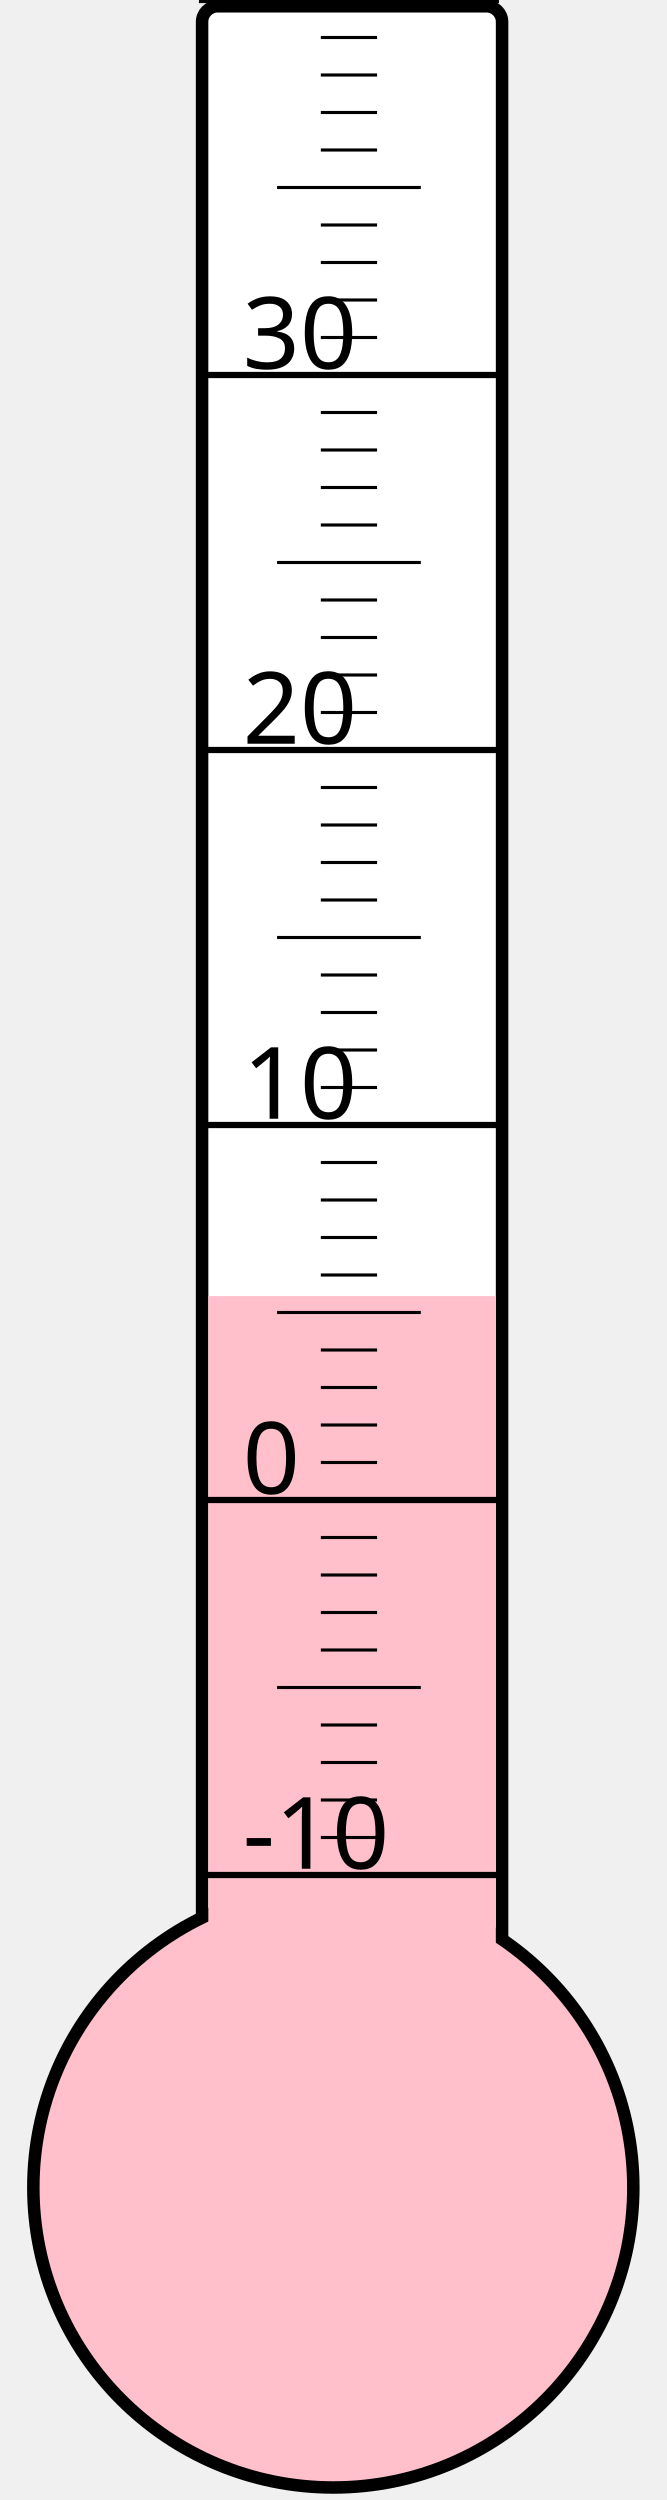
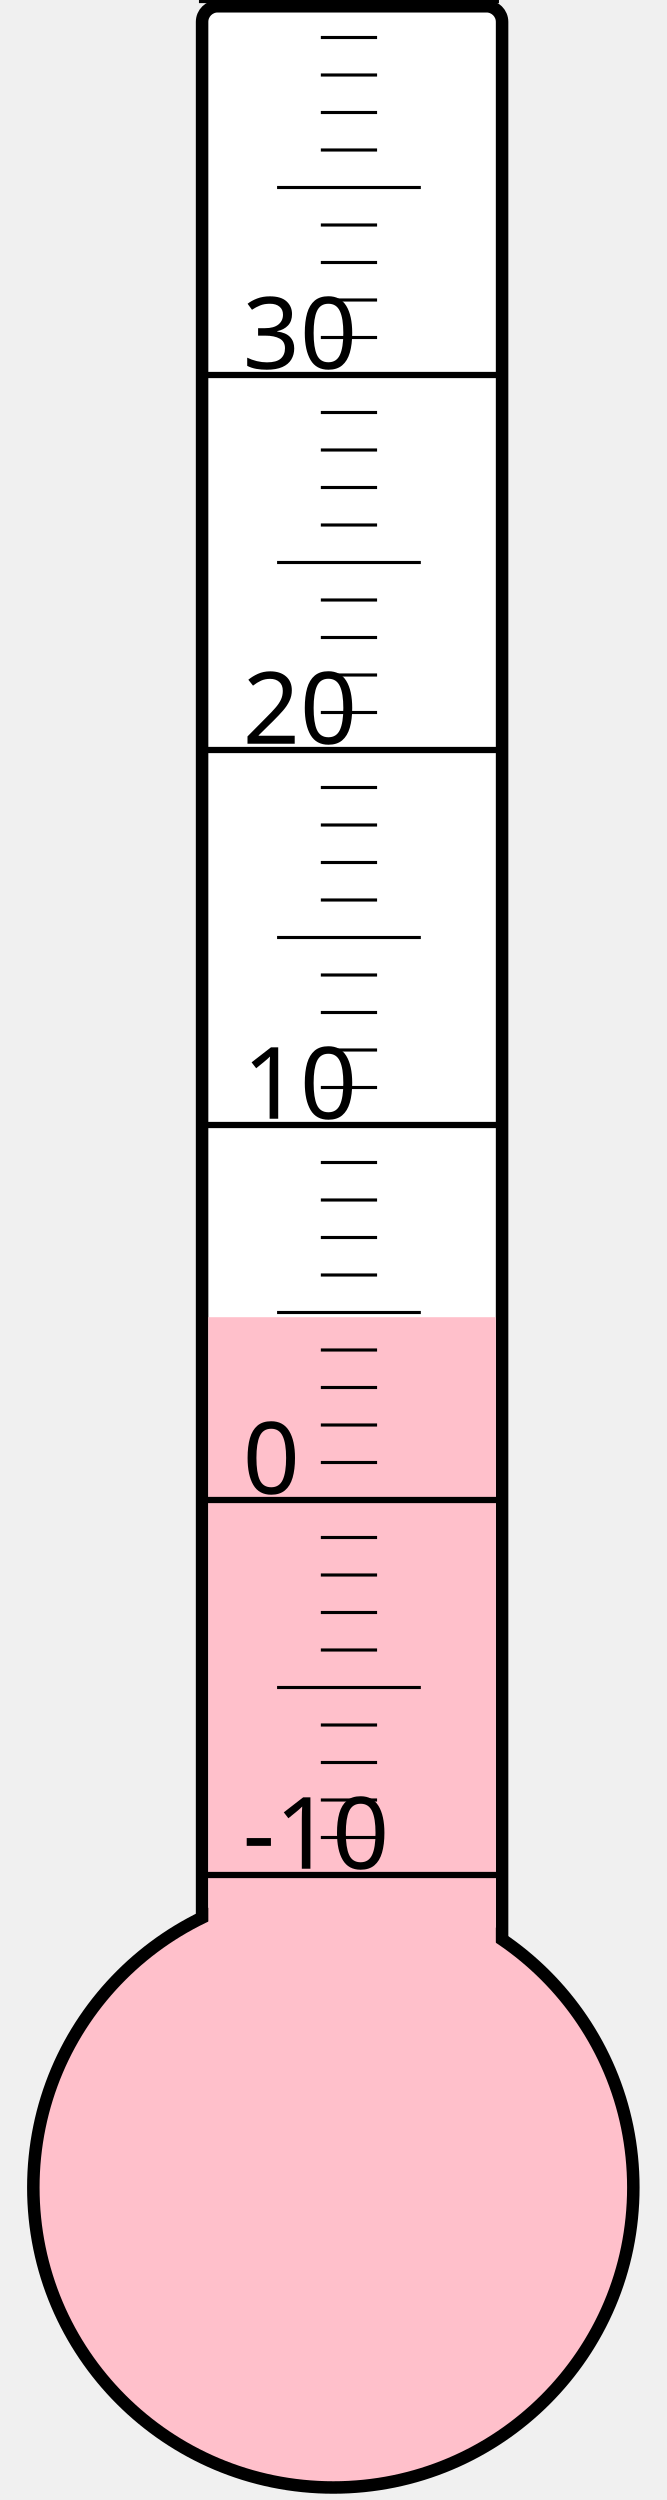
<svg xmlns="http://www.w3.org/2000/svg" width="40px" height="150px" viewBox="0 0 200 800">
  <rect width="200" height="800" x="0" y="0" style="fill: #ffffeb; fill-opacity: 0;" />
  <rect width="96" height="680" x="58" y="2" rx="5" ry="5" style="fill: white; fill-opacity: 1; stroke: black; stroke-width: 4;" />
  <circle cx="100" cy="700" r="96" style="fill: pink; stroke: black; stroke-width: 4;" />
-   <rect width="92" height="285.25" x="60" y="414.75" style="fill: pink; fill-opacity: 1; stroke-width: 0;" />
+   <rect width="92" height="278.5" x="60" y="421.5" style="fill: pink; fill-opacity: 1; stroke-width: 0;" />
  <text x="71" y="598" style="font-family: sans-serif; font-size: 24pt;">-10</text>
  <text x="71" y="478" style="font-family: sans-serif; font-size: 24pt;">0</text>
  <text x="71" y="358" style="font-family: sans-serif; font-size: 24pt;">10</text>
  <text x="71" y="238" style="font-family: sans-serif; font-size: 24pt;">20</text>
  <text x="71" y="118" style="font-family: sans-serif; font-size: 24pt;">30</text>
  <g style="stroke: black;">
    <line x1="57" y1="600" x2="153" y2="600" style="stroke-width: 2;" />
    <line x1="96" y1="588" x2="114" y2="588" style="stroke-width: 1;" />
    <line x1="96" y1="576" x2="114" y2="576" style="stroke-width: 1;" />
    <line x1="96" y1="564" x2="114" y2="564" style="stroke-width: 1;" />
    <line x1="96" y1="552" x2="114" y2="552" style="stroke-width: 1;" />
    <line x1="82" y1="540" x2="128" y2="540" style="stroke-width: 1;" />
    <line x1="96" y1="528" x2="114" y2="528" style="stroke-width: 1;" />
    <line x1="96" y1="516" x2="114" y2="516" style="stroke-width: 1;" />
    <line x1="96" y1="504" x2="114" y2="504" style="stroke-width: 1;" />
    <line x1="96" y1="492" x2="114" y2="492" style="stroke-width: 1;" />
    <line x1="57" y1="480" x2="153" y2="480" style="stroke-width: 2;" />
    <line x1="96" y1="468" x2="114" y2="468" style="stroke-width: 1;" />
    <line x1="96" y1="456" x2="114" y2="456" style="stroke-width: 1;" />
    <line x1="96" y1="444" x2="114" y2="444" style="stroke-width: 1;" />
    <line x1="96" y1="432" x2="114" y2="432" style="stroke-width: 1;" />
    <line x1="82" y1="420" x2="128" y2="420" style="stroke-width: 1;" />
    <line x1="96" y1="408" x2="114" y2="408" style="stroke-width: 1;" />
    <line x1="96" y1="396" x2="114" y2="396" style="stroke-width: 1;" />
    <line x1="96" y1="384" x2="114" y2="384" style="stroke-width: 1;" />
    <line x1="96" y1="372" x2="114" y2="372" style="stroke-width: 1;" />
    <line x1="57" y1="360" x2="153" y2="360" style="stroke-width: 2;" />
    <line x1="96" y1="348" x2="114" y2="348" style="stroke-width: 1;" />
    <line x1="96" y1="336" x2="114" y2="336" style="stroke-width: 1;" />
    <line x1="96" y1="324" x2="114" y2="324" style="stroke-width: 1;" />
    <line x1="96" y1="312" x2="114" y2="312" style="stroke-width: 1;" />
    <line x1="82" y1="300" x2="128" y2="300" style="stroke-width: 1;" />
    <line x1="96" y1="288" x2="114" y2="288" style="stroke-width: 1;" />
    <line x1="96" y1="276" x2="114" y2="276" style="stroke-width: 1;" />
    <line x1="96" y1="264" x2="114" y2="264" style="stroke-width: 1;" />
    <line x1="96" y1="252" x2="114" y2="252" style="stroke-width: 1;" />
    <line x1="57" y1="240" x2="153" y2="240" style="stroke-width: 2;" />
    <line x1="96" y1="228" x2="114" y2="228" style="stroke-width: 1;" />
    <line x1="96" y1="216" x2="114" y2="216" style="stroke-width: 1;" />
    <line x1="96" y1="204" x2="114" y2="204" style="stroke-width: 1;" />
    <line x1="96" y1="192" x2="114" y2="192" style="stroke-width: 1;" />
    <line x1="82" y1="180" x2="128" y2="180" style="stroke-width: 1;" />
    <line x1="96" y1="168" x2="114" y2="168" style="stroke-width: 1;" />
    <line x1="96" y1="156" x2="114" y2="156" style="stroke-width: 1;" />
    <line x1="96" y1="144" x2="114" y2="144" style="stroke-width: 1;" />
    <line x1="96" y1="132" x2="114" y2="132" style="stroke-width: 1;" />
    <line x1="57" y1="120" x2="153" y2="120" style="stroke-width: 2;" />
    <line x1="96" y1="108" x2="114" y2="108" style="stroke-width: 1;" />
    <line x1="96" y1="96" x2="114" y2="96" style="stroke-width: 1;" />
    <line x1="96" y1="84" x2="114" y2="84" style="stroke-width: 1;" />
    <line x1="96" y1="72" x2="114" y2="72" style="stroke-width: 1;" />
    <line x1="82" y1="60" x2="128" y2="60" style="stroke-width: 1;" />
    <line x1="96" y1="48" x2="114" y2="48" style="stroke-width: 1;" />
    <line x1="96" y1="36" x2="114" y2="36" style="stroke-width: 1;" />
    <line x1="96" y1="24" x2="114" y2="24" style="stroke-width: 1;" />
    <line x1="96" y1="12" x2="114" y2="12" style="stroke-width: 1;" />
    <line x1="57" y1="0" x2="153" y2="0" style="stroke-width: 2;" />
  </g>
</svg>
